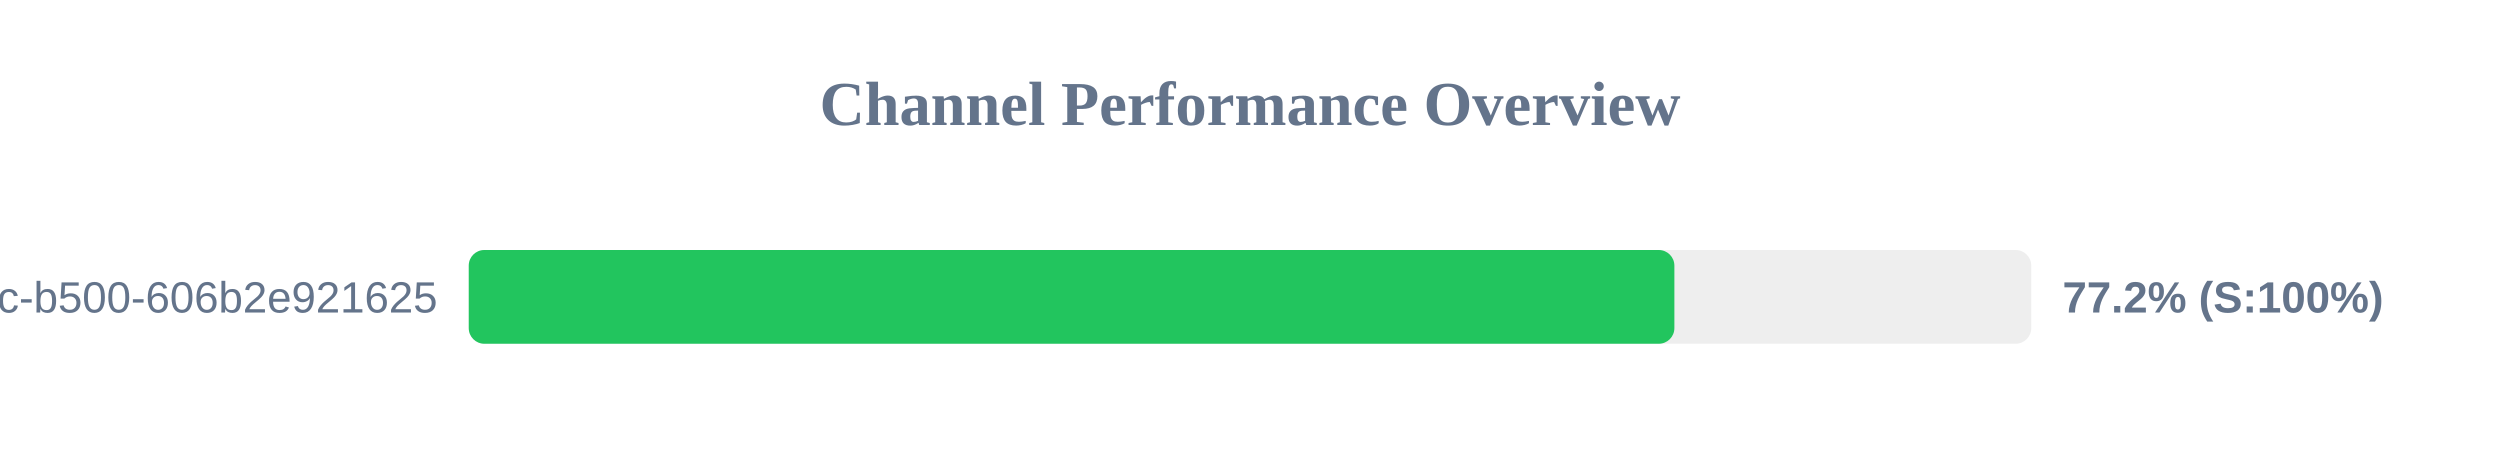
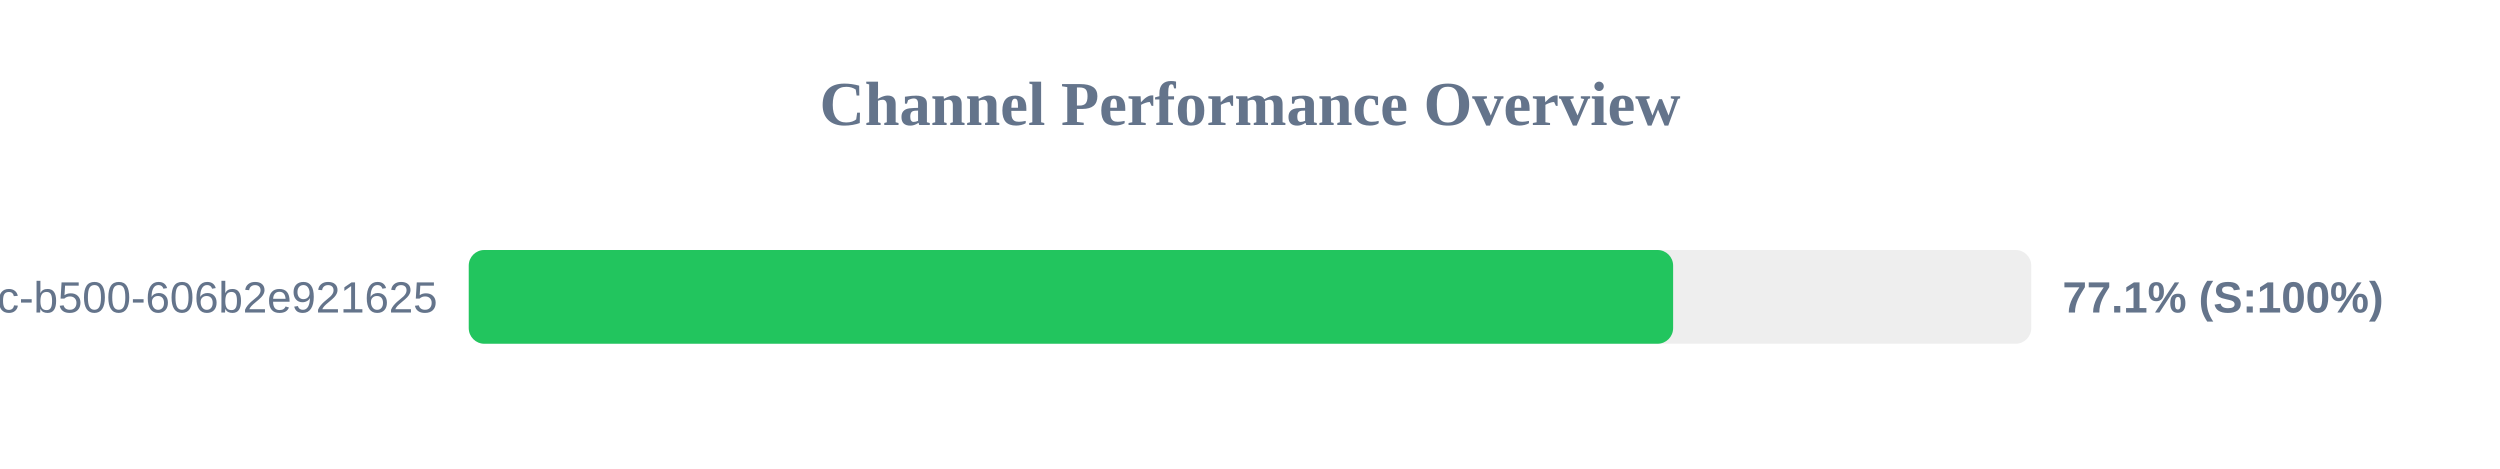
<svg xmlns="http://www.w3.org/2000/svg" width="800" height="150" version="1.1">
  <style>
        .row { font: 14px Arial; fill: #64748b; }
        .score { font: bold 14px Arial; fill: #64748b; }
    </style>
  <text x="400" y="40" text-anchor="middle" font-size="20px" font-weight="bold" fill="#64748b">Channel Performance Overview</text>
  <rect x="150" y="80" width="500" height="30" fill="#eee" rx="5" />
-   <rect x="150" y="80" width="385.8" height="30" fill="#22c55e" rx="5" />
+   <rect x="150" y="80" width="385.4" height="30" fill="#22c55e" rx="5" />
  <text x="140" y="100" text-anchor="end" class="row">?uuid=f901861b-6491-450c-b500-606b2e921625</text>
-   <text x="660" y="100" text-anchor="start" class="score">77.2% (S:100%)</text>
+   <text x="660" y="100" text-anchor="start" class="score">77.1% (S:100%)</text>
</svg>
